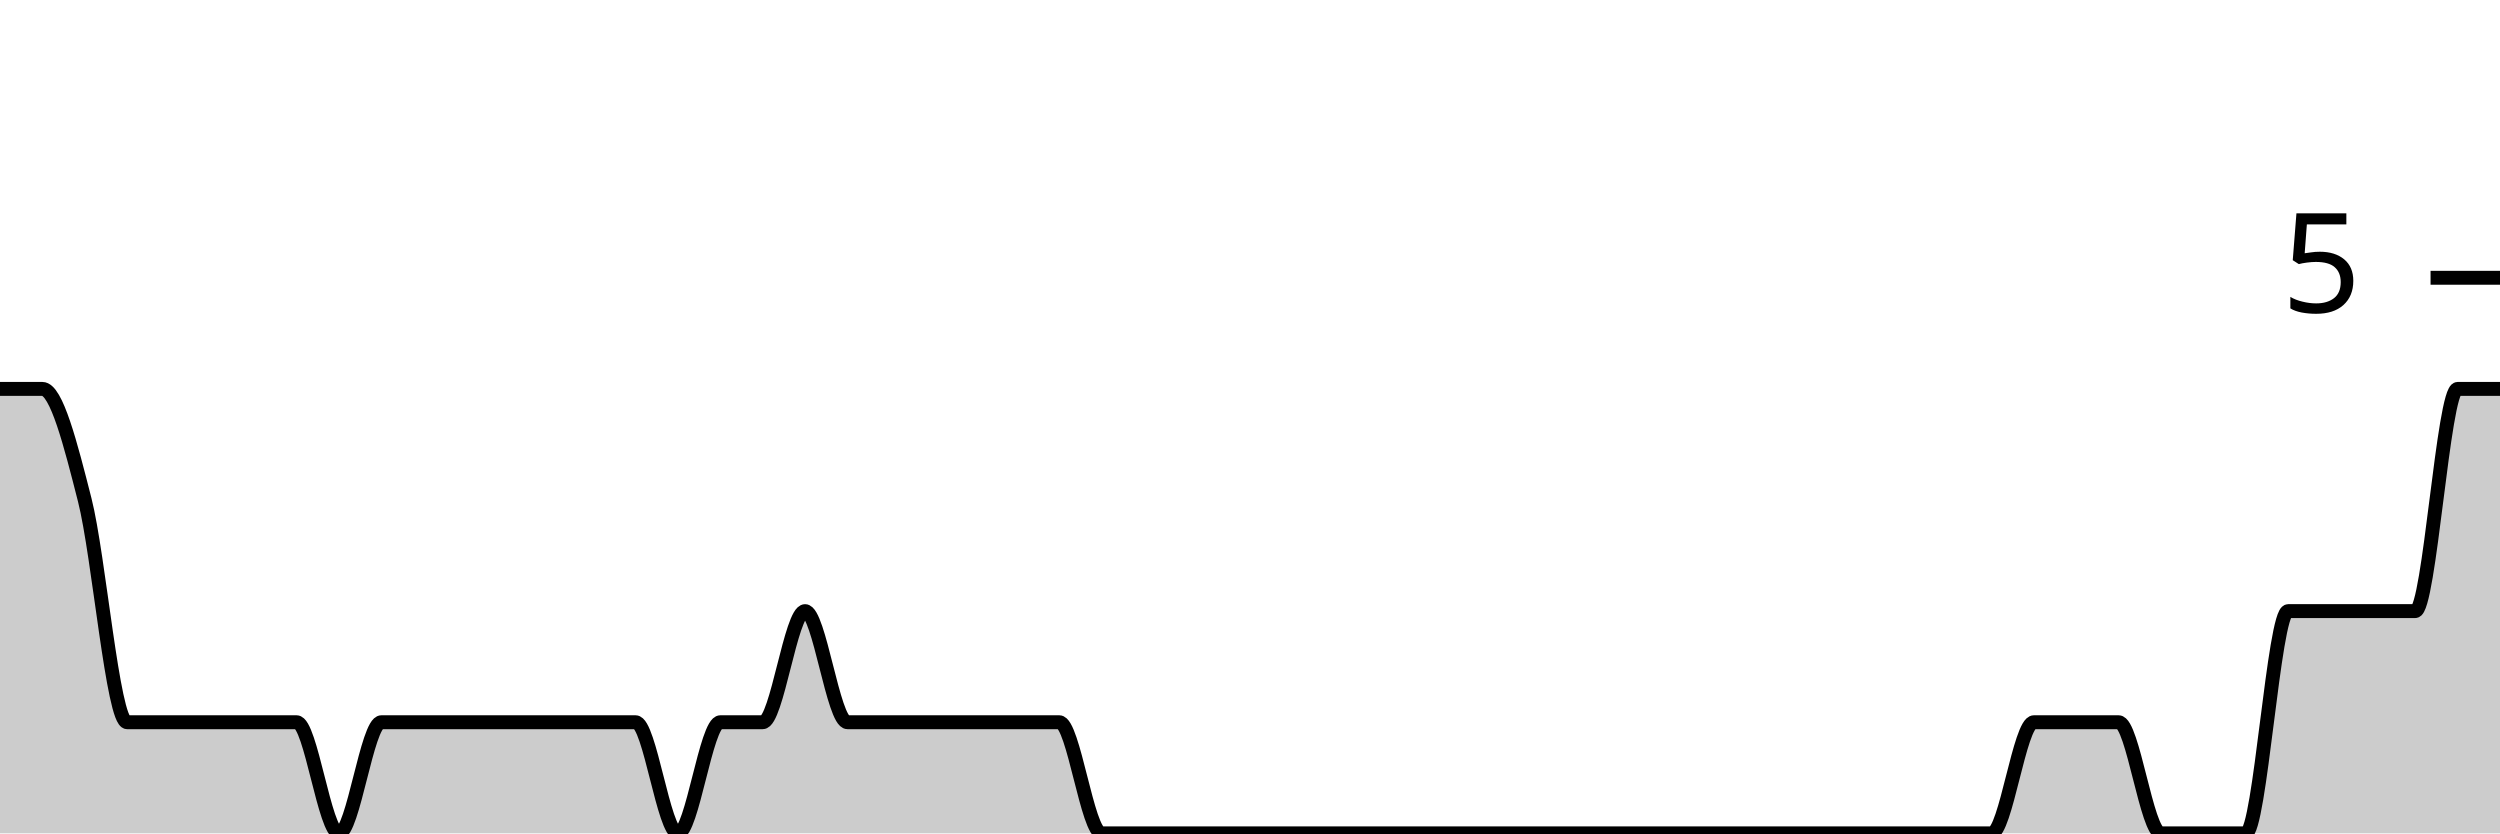
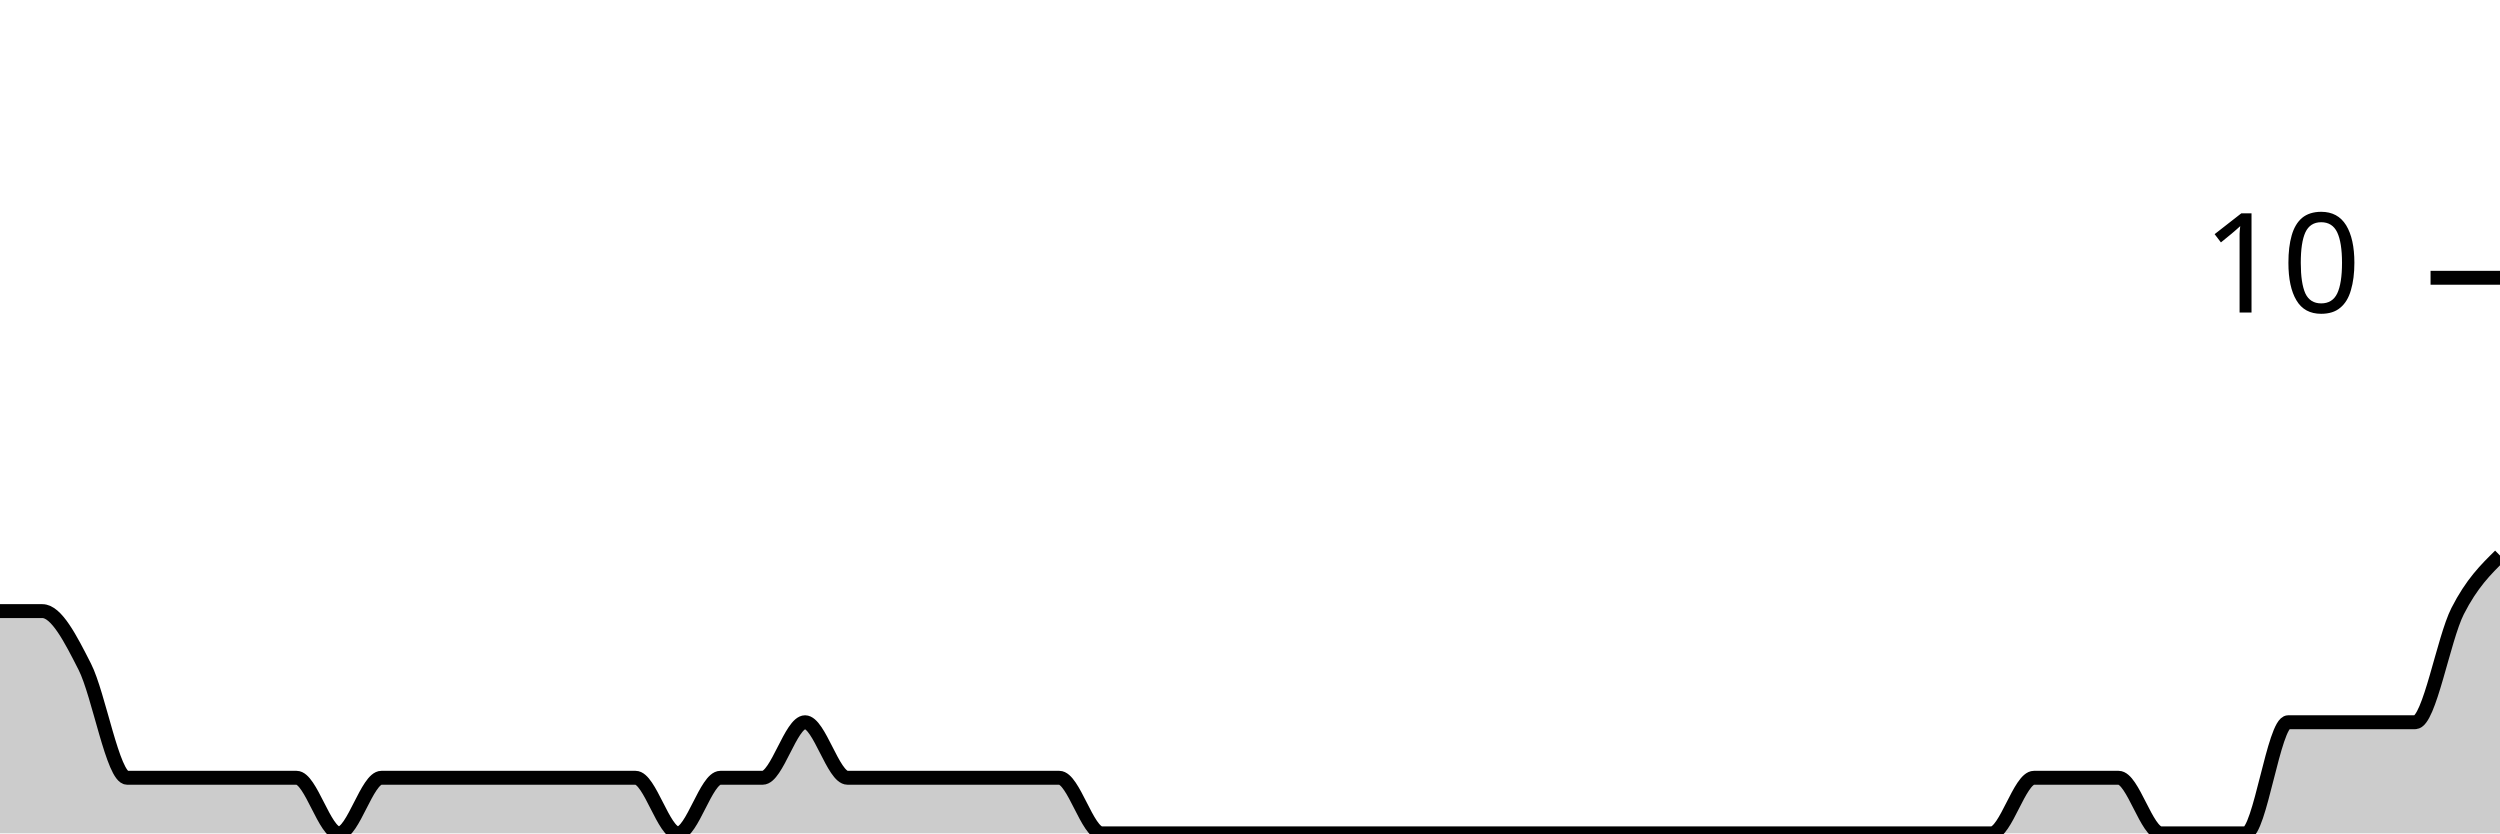
<svg xmlns="http://www.w3.org/2000/svg" viewBox="0 0 180 60">
  <g transform="translate(0,20)">
-     <path class="area" fill="rgba(0, 0, 0, 0.2)" d="M0,8C1.017,8,2.034,8,3.051,8C4.068,8,5.085,12,6.102,16C7.119,20,8.136,32,9.153,32C10.169,32,11.186,32,12.203,32C13.22,32,14.237,32,15.254,32C16.271,32,17.288,32,18.305,32C19.322,32,20.339,32,21.356,32C22.373,32,23.39,40,24.407,40C25.424,40,26.441,32,27.458,32C28.475,32,29.492,32,30.508,32C31.525,32,32.542,32,33.559,32C34.576,32,35.593,32,36.61,32C37.627,32,38.644,32,39.661,32C40.678,32,41.695,32,42.712,32C43.729,32,44.746,32,45.763,32C46.78,32,47.797,40,48.814,40C49.831,40,50.847,32,51.864,32C52.881,32,53.898,32,54.915,32C55.932,32,56.949,24,57.966,24C58.983,24,60,32,61.017,32C62.034,32,63.051,32,64.068,32C65.085,32,66.102,32,67.119,32C68.136,32,69.153,32,70.169,32C71.186,32,72.203,32,73.22,32C74.237,32,75.254,32,76.271,32C77.288,32,78.305,40,79.322,40C80.339,40,81.356,40,82.373,40C83.39,40,84.407,40,85.424,40C86.441,40,87.458,40,88.475,40C89.492,40,90.508,40,91.525,40C92.542,40,93.559,40,94.576,40C95.593,40,96.61,40,97.627,40C98.644,40,99.661,40,100.678,40C101.695,40,102.712,40,103.729,40C104.746,40,105.763,40,106.78,40C107.797,40,108.814,40,109.831,40C110.847,40,111.864,40,112.881,40C113.898,40,114.915,40,115.932,40C116.949,40,117.966,40,118.983,40C120,40,121.017,40,122.034,40C123.051,40,124.068,40,125.085,40C126.102,40,127.119,40,128.136,40C129.153,40,130.169,40,131.186,40C132.203,40,133.22,40,134.237,40C135.254,40,136.271,40,137.288,40C138.305,40,139.322,40,140.339,40C141.356,40,142.373,40,143.39,40C144.407,40,145.424,32,146.441,32C147.458,32,148.475,32,149.492,32C150.508,32,151.525,32,152.542,32C153.559,32,154.576,40,155.593,40C156.61,40,157.627,40,158.644,40C159.661,40,160.678,40,161.695,40C162.712,40,163.729,24,164.746,24C165.763,24,166.78,24,167.797,24C168.814,24,169.831,24,170.847,24C171.864,24,172.881,24,173.898,24C174.915,24,175.932,8,176.949,8C177.966,8,178.983,8,180,8L180,40C178.983,40,177.966,40,176.949,40C175.932,40,174.915,40,173.898,40C172.881,40,171.864,40,170.847,40C169.831,40,168.814,40,167.797,40C166.78,40,165.763,40,164.746,40C163.729,40,162.712,40,161.695,40C160.678,40,159.661,40,158.644,40C157.627,40,156.61,40,155.593,40C154.576,40,153.559,40,152.542,40C151.525,40,150.508,40,149.492,40C148.475,40,147.458,40,146.441,40C145.424,40,144.407,40,143.39,40C142.373,40,141.356,40,140.339,40C139.322,40,138.305,40,137.288,40C136.271,40,135.254,40,134.237,40C133.22,40,132.203,40,131.186,40C130.169,40,129.153,40,128.136,40C127.119,40,126.102,40,125.085,40C124.068,40,123.051,40,122.034,40C121.017,40,120,40,118.983,40C117.966,40,116.949,40,115.932,40C114.915,40,113.898,40,112.881,40C111.864,40,110.847,40,109.831,40C108.814,40,107.797,40,106.78,40C105.763,40,104.746,40,103.729,40C102.712,40,101.695,40,100.678,40C99.661,40,98.644,40,97.627,40C96.61,40,95.593,40,94.576,40C93.559,40,92.542,40,91.525,40C90.508,40,89.492,40,88.475,40C87.458,40,86.441,40,85.424,40C84.407,40,83.39,40,82.373,40C81.356,40,80.339,40,79.322,40C78.305,40,77.288,40,76.271,40C75.254,40,74.237,40,73.22,40C72.203,40,71.186,40,70.169,40C69.153,40,68.136,40,67.119,40C66.102,40,65.085,40,64.068,40C63.051,40,62.034,40,61.017,40C60,40,58.983,40,57.966,40C56.949,40,55.932,40,54.915,40C53.898,40,52.881,40,51.864,40C50.847,40,49.831,40,48.814,40C47.797,40,46.78,40,45.763,40C44.746,40,43.729,40,42.712,40C41.695,40,40.678,40,39.661,40C38.644,40,37.627,40,36.61,40C35.593,40,34.576,40,33.559,40C32.542,40,31.525,40,30.508,40C29.492,40,28.475,40,27.458,40C26.441,40,25.424,40,24.407,40C23.39,40,22.373,40,21.356,40C20.339,40,19.322,40,18.305,40C17.288,40,16.271,40,15.254,40C14.237,40,13.22,40,12.203,40C11.186,40,10.169,40,9.153,40C8.136,40,7.119,40,6.102,40C5.085,40,4.068,40,3.051,40C2.034,40,1.017,40,0,40Z" />
-     <path class="line" stroke="black" fill="none" d="M0,8C1.017,8,2.034,8,3.051,8C4.068,8,5.085,12,6.102,16C7.119,20,8.136,32,9.153,32C10.169,32,11.186,32,12.203,32C13.22,32,14.237,32,15.254,32C16.271,32,17.288,32,18.305,32C19.322,32,20.339,32,21.356,32C22.373,32,23.39,40,24.407,40C25.424,40,26.441,32,27.458,32C28.475,32,29.492,32,30.508,32C31.525,32,32.542,32,33.559,32C34.576,32,35.593,32,36.61,32C37.627,32,38.644,32,39.661,32C40.678,32,41.695,32,42.712,32C43.729,32,44.746,32,45.763,32C46.78,32,47.797,40,48.814,40C49.831,40,50.847,32,51.864,32C52.881,32,53.898,32,54.915,32C55.932,32,56.949,24,57.966,24C58.983,24,60,32,61.017,32C62.034,32,63.051,32,64.068,32C65.085,32,66.102,32,67.119,32C68.136,32,69.153,32,70.169,32C71.186,32,72.203,32,73.22,32C74.237,32,75.254,32,76.271,32C77.288,32,78.305,40,79.322,40C80.339,40,81.356,40,82.373,40C83.39,40,84.407,40,85.424,40C86.441,40,87.458,40,88.475,40C89.492,40,90.508,40,91.525,40C92.542,40,93.559,40,94.576,40C95.593,40,96.61,40,97.627,40C98.644,40,99.661,40,100.678,40C101.695,40,102.712,40,103.729,40C104.746,40,105.763,40,106.78,40C107.797,40,108.814,40,109.831,40C110.847,40,111.864,40,112.881,40C113.898,40,114.915,40,115.932,40C116.949,40,117.966,40,118.983,40C120,40,121.017,40,122.034,40C123.051,40,124.068,40,125.085,40C126.102,40,127.119,40,128.136,40C129.153,40,130.169,40,131.186,40C132.203,40,133.22,40,134.237,40C135.254,40,136.271,40,137.288,40C138.305,40,139.322,40,140.339,40C141.356,40,142.373,40,143.39,40C144.407,40,145.424,32,146.441,32C147.458,32,148.475,32,149.492,32C150.508,32,151.525,32,152.542,32C153.559,32,154.576,40,155.593,40C156.61,40,157.627,40,158.644,40C159.661,40,160.678,40,161.695,40C162.712,40,163.729,24,164.746,24C165.763,24,166.78,24,167.797,24C168.814,24,169.831,24,170.847,24C171.864,24,172.881,24,173.898,24C174.915,24,175.932,8,176.949,8C177.966,8,178.983,8,180,8" />
+     <path class="area" fill="rgba(0, 0, 0, 0.2)" d="M0,24C1.017,24,2.034,24,3.051,24C4.068,24,5.085,26,6.102,28C7.119,30,8.136,36,9.153,36C10.169,36,11.186,36,12.203,36C13.22,36,14.237,36,15.254,36C16.271,36,17.288,36,18.305,36C19.322,36,20.339,36,21.356,36C22.373,36,23.39,40,24.407,40C25.424,40,26.441,36,27.458,36C28.475,36,29.492,36,30.508,36C31.525,36,32.542,36,33.559,36C34.576,36,35.593,36,36.61,36C37.627,36,38.644,36,39.661,36C40.678,36,41.695,36,42.712,36C43.729,36,44.746,36,45.763,36C46.78,36,47.797,40,48.814,40C49.831,40,50.847,36,51.864,36C52.881,36,53.898,36,54.915,36C55.932,36,56.949,32,57.966,32C58.983,32,60,36,61.017,36C62.034,36,63.051,36,64.068,36C65.085,36,66.102,36,67.119,36C68.136,36,69.153,36,70.169,36C71.186,36,72.203,36,73.22,36C74.237,36,75.254,36,76.271,36C77.288,36,78.305,40,79.322,40C80.339,40,81.356,40,82.373,40C83.39,40,84.407,40,85.424,40C86.441,40,87.458,40,88.475,40C89.492,40,90.508,40,91.525,40C92.542,40,93.559,40,94.576,40C95.593,40,96.61,40,97.627,40C98.644,40,99.661,40,100.678,40C101.695,40,102.712,40,103.729,40C104.746,40,105.763,40,106.78,40C107.797,40,108.814,40,109.831,40C110.847,40,111.864,40,112.881,40C113.898,40,114.915,40,115.932,40C116.949,40,117.966,40,118.983,40C120,40,121.017,40,122.034,40C123.051,40,124.068,40,125.085,40C126.102,40,127.119,40,128.136,40C129.153,40,130.169,40,131.186,40C132.203,40,133.22,40,134.237,40C135.254,40,136.271,40,137.288,40C138.305,40,139.322,40,140.339,40C141.356,40,142.373,40,143.39,40C144.407,40,145.424,36,146.441,36C147.458,36,148.475,36,149.492,36C150.508,36,151.525,36,152.542,36C153.559,36,154.576,40,155.593,40C156.61,40,157.627,40,158.644,40C159.661,40,160.678,40,161.695,40C162.712,40,163.729,32,164.746,32C165.763,32,166.78,32,167.797,32C168.814,32,169.831,32,170.847,32C171.864,32,172.881,32,173.898,32C174.915,32,175.932,26,176.949,24C177.966,22,178.983,21,180,20L180,40C178.983,40,177.966,40,176.949,40C175.932,40,174.915,40,173.898,40C172.881,40,171.864,40,170.847,40C169.831,40,168.814,40,167.797,40C166.78,40,165.763,40,164.746,40C163.729,40,162.712,40,161.695,40C160.678,40,159.661,40,158.644,40C157.627,40,156.61,40,155.593,40C154.576,40,153.559,40,152.542,40C151.525,40,150.508,40,149.492,40C148.475,40,147.458,40,146.441,40C145.424,40,144.407,40,143.39,40C142.373,40,141.356,40,140.339,40C139.322,40,138.305,40,137.288,40C136.271,40,135.254,40,134.237,40C133.22,40,132.203,40,131.186,40C130.169,40,129.153,40,128.136,40C127.119,40,126.102,40,125.085,40C124.068,40,123.051,40,122.034,40C121.017,40,120,40,118.983,40C117.966,40,116.949,40,115.932,40C114.915,40,113.898,40,112.881,40C111.864,40,110.847,40,109.831,40C108.814,40,107.797,40,106.78,40C105.763,40,104.746,40,103.729,40C102.712,40,101.695,40,100.678,40C99.661,40,98.644,40,97.627,40C96.61,40,95.593,40,94.576,40C93.559,40,92.542,40,91.525,40C90.508,40,89.492,40,88.475,40C87.458,40,86.441,40,85.424,40C84.407,40,83.39,40,82.373,40C81.356,40,80.339,40,79.322,40C78.305,40,77.288,40,76.271,40C75.254,40,74.237,40,73.22,40C72.203,40,71.186,40,70.169,40C69.153,40,68.136,40,67.119,40C66.102,40,65.085,40,64.068,40C63.051,40,62.034,40,61.017,40C60,40,58.983,40,57.966,40C56.949,40,55.932,40,54.915,40C53.898,40,52.881,40,51.864,40C50.847,40,49.831,40,48.814,40C47.797,40,46.78,40,45.763,40C44.746,40,43.729,40,42.712,40C41.695,40,40.678,40,39.661,40C38.644,40,37.627,40,36.61,40C35.593,40,34.576,40,33.559,40C32.542,40,31.525,40,30.508,40C29.492,40,28.475,40,27.458,40C26.441,40,25.424,40,24.407,40C23.39,40,22.373,40,21.356,40C20.339,40,19.322,40,18.305,40C17.288,40,16.271,40,15.254,40C14.237,40,13.22,40,12.203,40C11.186,40,10.169,40,9.153,40C8.136,40,7.119,40,6.102,40C5.085,40,4.068,40,3.051,40C2.034,40,1.017,40,0,40Z" />
+     <path class="line" stroke="black" fill="none" d="M0,24C1.017,24,2.034,24,3.051,24C4.068,24,5.085,26,6.102,28C7.119,30,8.136,36,9.153,36C10.169,36,11.186,36,12.203,36C13.22,36,14.237,36,15.254,36C16.271,36,17.288,36,18.305,36C19.322,36,20.339,36,21.356,36C22.373,36,23.39,40,24.407,40C25.424,40,26.441,36,27.458,36C28.475,36,29.492,36,30.508,36C31.525,36,32.542,36,33.559,36C34.576,36,35.593,36,36.61,36C37.627,36,38.644,36,39.661,36C40.678,36,41.695,36,42.712,36C43.729,36,44.746,36,45.763,36C46.78,36,47.797,40,48.814,40C49.831,40,50.847,36,51.864,36C52.881,36,53.898,36,54.915,36C55.932,36,56.949,32,57.966,32C58.983,32,60,36,61.017,36C62.034,36,63.051,36,64.068,36C65.085,36,66.102,36,67.119,36C68.136,36,69.153,36,70.169,36C71.186,36,72.203,36,73.22,36C74.237,36,75.254,36,76.271,36C77.288,36,78.305,40,79.322,40C80.339,40,81.356,40,82.373,40C83.39,40,84.407,40,85.424,40C86.441,40,87.458,40,88.475,40C89.492,40,90.508,40,91.525,40C92.542,40,93.559,40,94.576,40C95.593,40,96.61,40,97.627,40C98.644,40,99.661,40,100.678,40C101.695,40,102.712,40,103.729,40C104.746,40,105.763,40,106.78,40C107.797,40,108.814,40,109.831,40C110.847,40,111.864,40,112.881,40C113.898,40,114.915,40,115.932,40C116.949,40,117.966,40,118.983,40C120,40,121.017,40,122.034,40C123.051,40,124.068,40,125.085,40C126.102,40,127.119,40,128.136,40C129.153,40,130.169,40,131.186,40C132.203,40,133.22,40,134.237,40C135.254,40,136.271,40,137.288,40C138.305,40,139.322,40,140.339,40C141.356,40,142.373,40,143.39,40C144.407,40,145.424,36,146.441,36C147.458,36,148.475,36,149.492,36C150.508,36,151.525,36,152.542,36C153.559,36,154.576,40,155.593,40C156.61,40,157.627,40,158.644,40C159.661,40,160.678,40,161.695,40C162.712,40,163.729,32,164.746,32C165.763,32,166.78,32,167.797,32C168.814,32,169.831,32,170.847,32C171.864,32,172.881,32,173.898,32C174.915,32,175.932,26,176.949,24C177.966,22,178.983,21,180,20" />
    <path class="axis-ceiling" stroke-width="1" stroke="black" fill="none" d="M175,0L180,0" />
-     <text class="axis-ceiling-label" font-family="sans-serif" text-anchor="end" font-size="10px" x="170" y="2.5">5</text>
+     <text class="axis-ceiling-label" font-family="sans-serif" text-anchor="end" font-size="10px" x="170" y="2.5">10</text>
  </g>
</svg>
